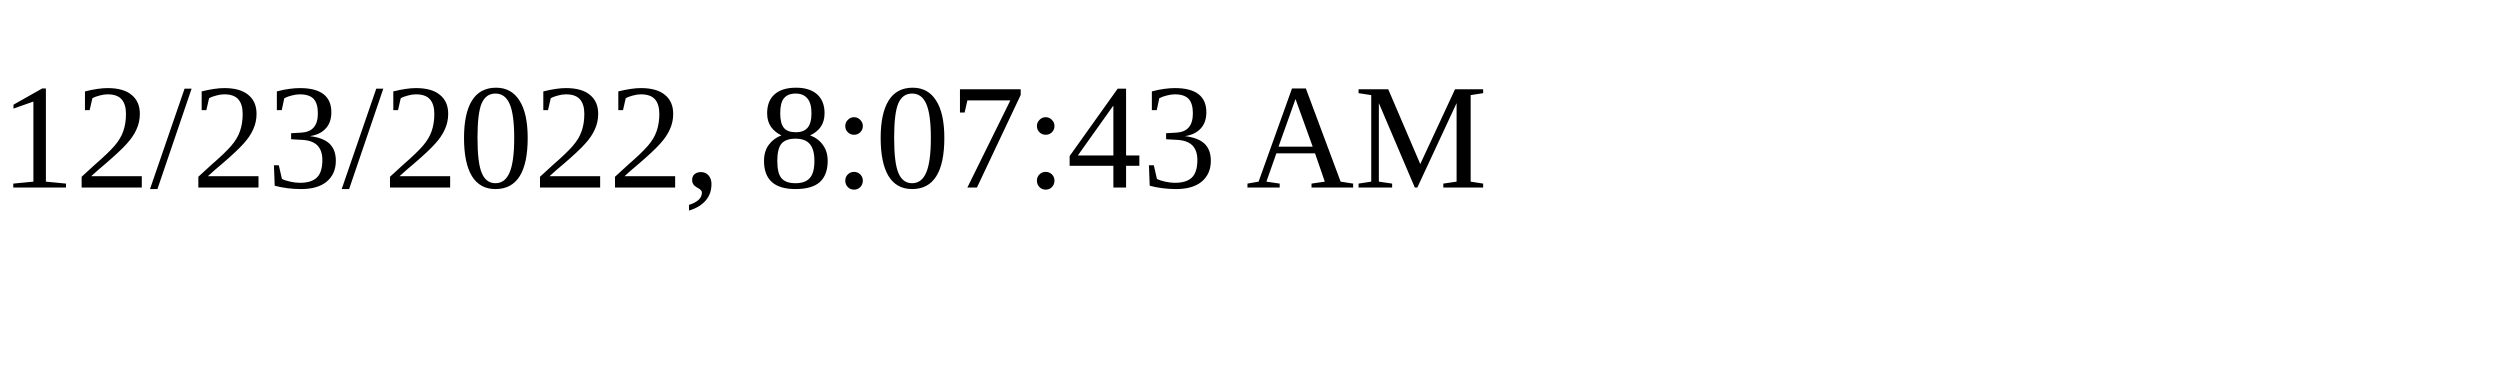
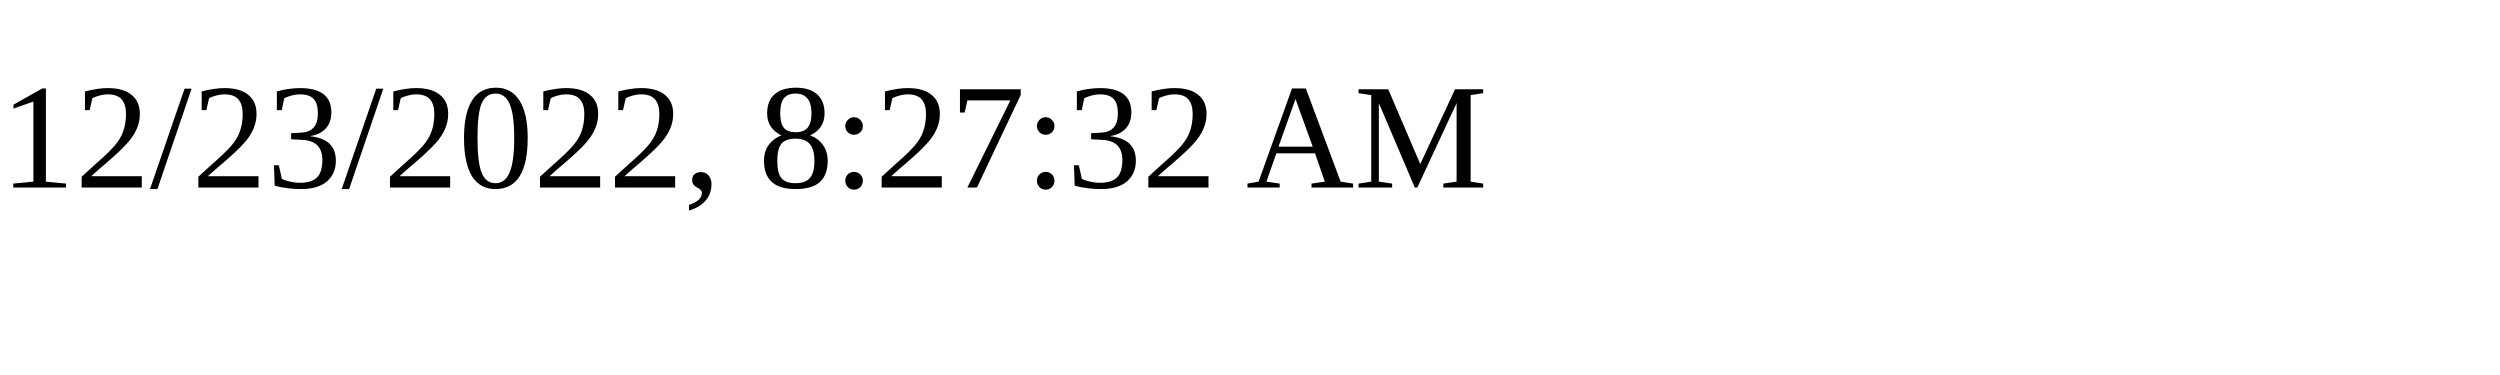
<svg xmlns="http://www.w3.org/2000/svg" height="30" width="200">
-   <text x="0" y="15">12/23/2022, 8:07:43 AM</text>
+   <text x="0" y="15">12/23/2022, 8:27:32 AM</text>
</svg>
